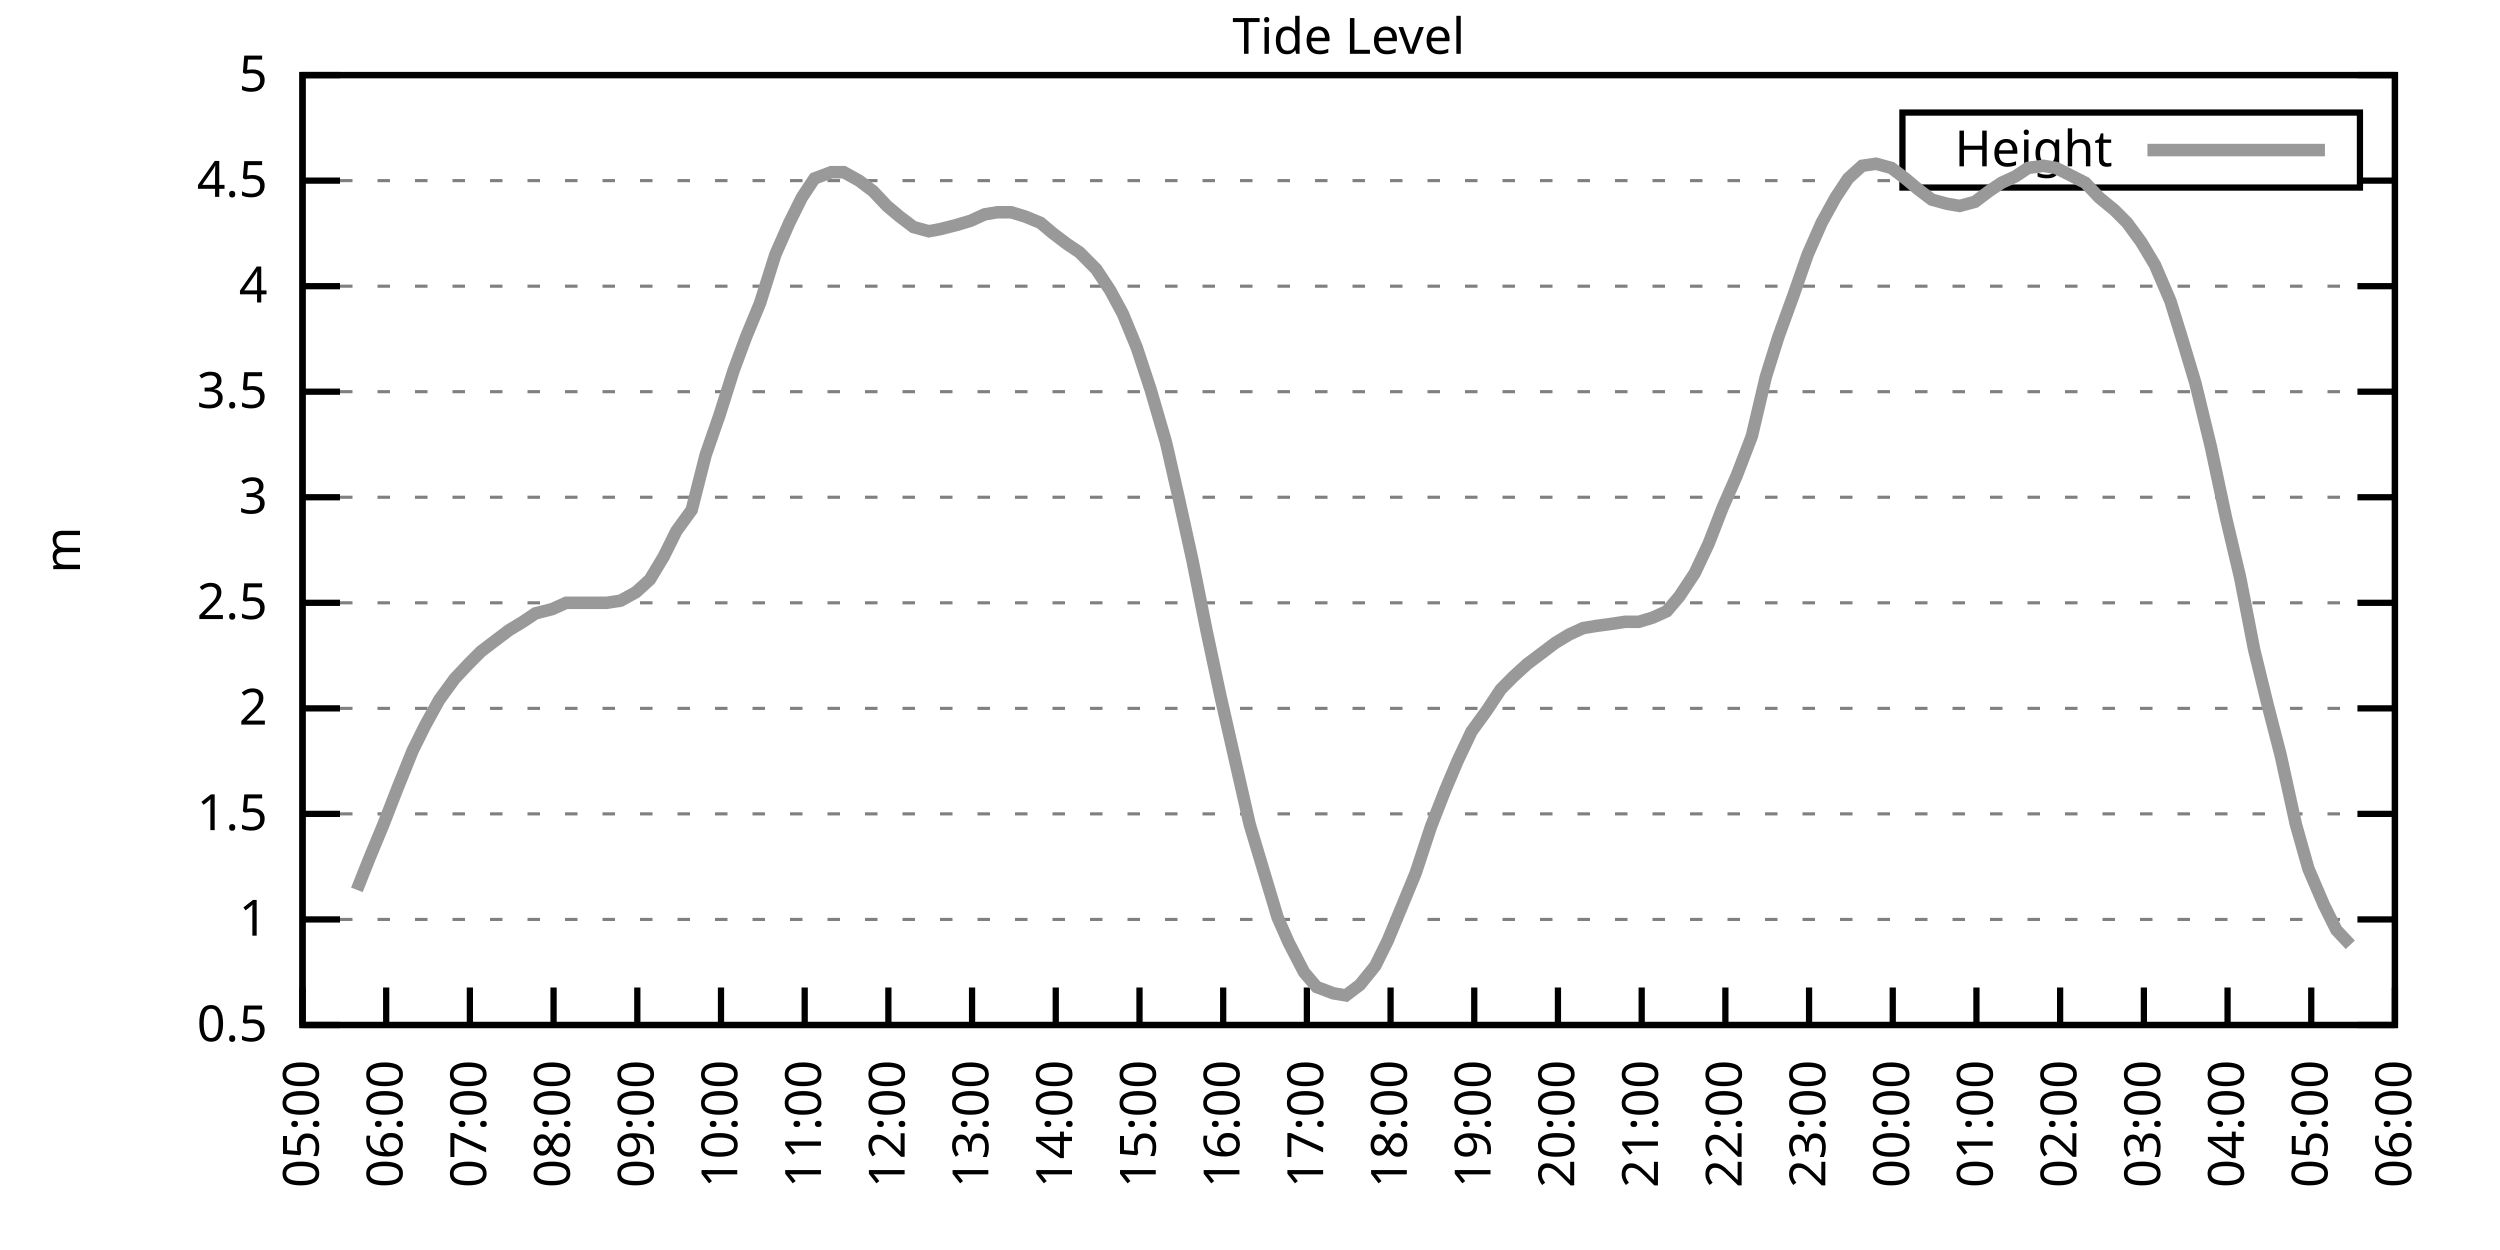
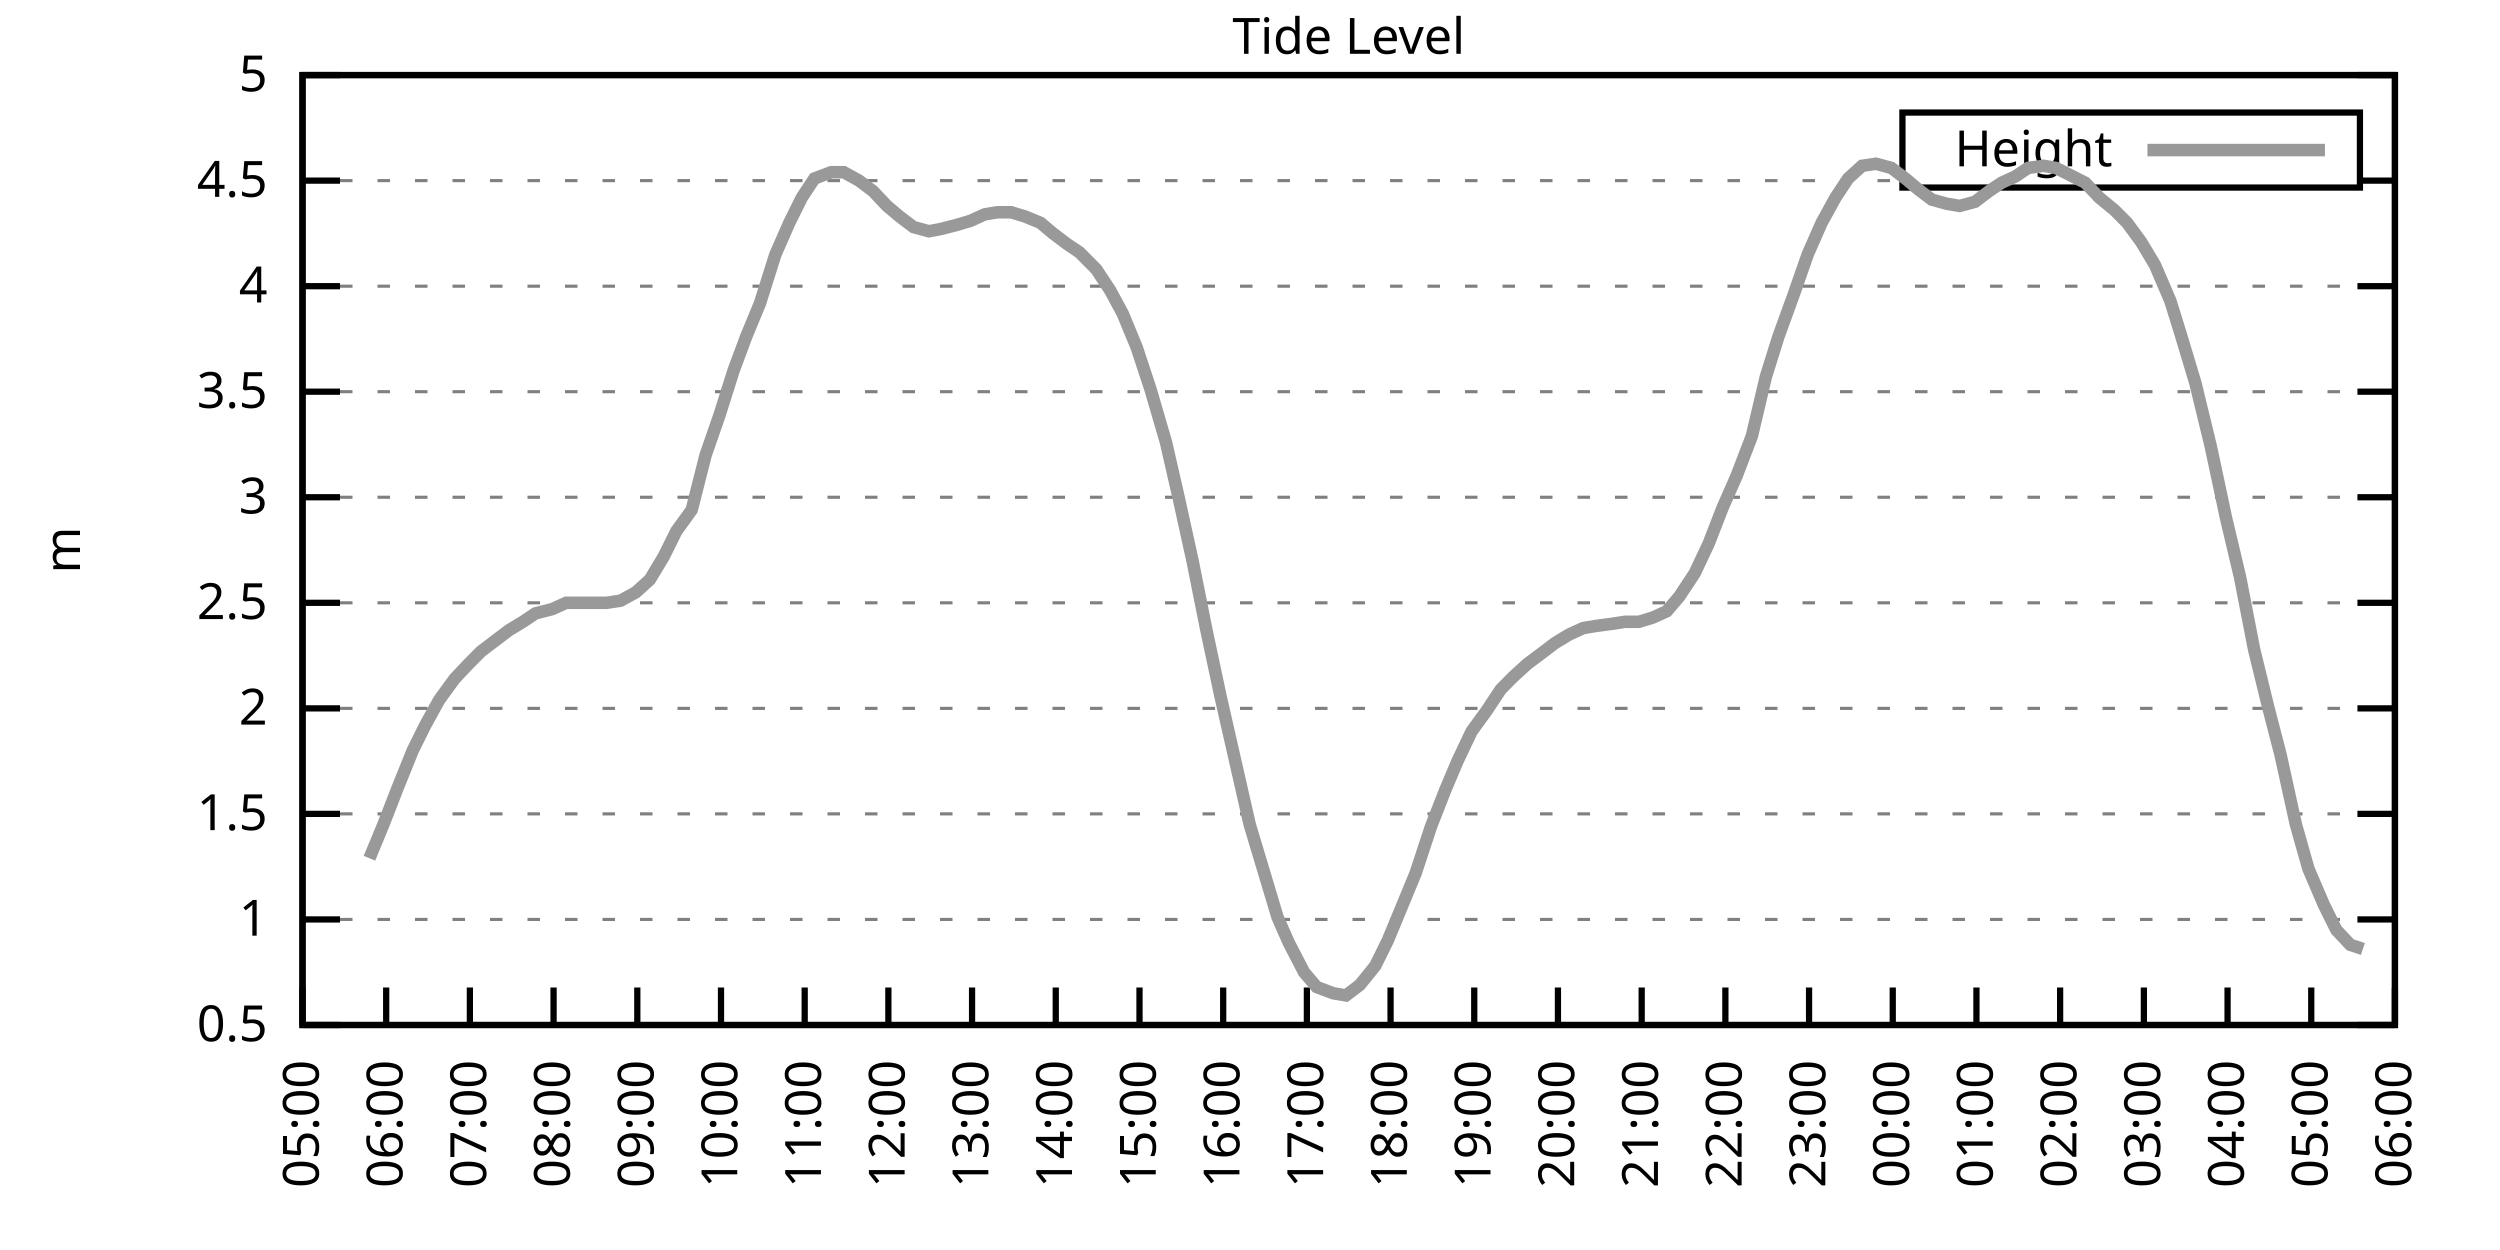
<svg xmlns="http://www.w3.org/2000/svg" xmlns:xlink="http://www.w3.org/1999/xlink" width="400" height="200" viewBox="0 0 400 200">
  <g id="gnuplot_canvas">
    <rect x="0" y="0" width="400" height="200" fill="none" />
    <defs>
      <circle id="gpDot" r="0.5" stroke-width="0.5" stroke="currentColor" />
      <path id="gpPt0" stroke-width="0.333" stroke="currentColor" d="M-1,0 h2 M0,-1 v2" />
      <path id="gpPt1" stroke-width="0.333" stroke="currentColor" d="M-1,-1 L1,1 M1,-1 L-1,1" />
      <path id="gpPt2" stroke-width="0.333" stroke="currentColor" d="M-1,0 L1,0 M0,-1 L0,1 M-1,-1 L1,1 M-1,1 L1,-1" />
      <rect id="gpPt3" stroke-width="0.333" stroke="currentColor" x="-1" y="-1" width="2" height="2" />
      <rect id="gpPt4" stroke-width="0.333" stroke="currentColor" fill="currentColor" x="-1" y="-1" width="2" height="2" />
      <circle id="gpPt5" stroke-width="0.333" stroke="currentColor" cx="0" cy="0" r="1" />
      <use xlink:href="#gpPt5" id="gpPt6" fill="currentColor" stroke="none" />
      <path id="gpPt7" stroke-width="0.333" stroke="currentColor" d="M0,-1.33 L-1.33,0.67 L1.33,0.67 z" />
      <use xlink:href="#gpPt7" id="gpPt8" fill="currentColor" stroke="none" />
      <use xlink:href="#gpPt7" id="gpPt9" stroke="currentColor" transform="rotate(180)" />
      <use xlink:href="#gpPt9" id="gpPt10" fill="currentColor" stroke="none" />
      <use xlink:href="#gpPt3" id="gpPt11" stroke="currentColor" transform="rotate(45)" />
      <use xlink:href="#gpPt11" id="gpPt12" fill="currentColor" stroke="none" />
      <path id="gpPt13" stroke-width="0.333" stroke="currentColor" d="M0,1.330 L1.265,0.411 L0.782,-1.067 L-0.782,-1.076 L-1.265,0.411 z" />
      <use xlink:href="#gpPt13" id="gpPt14" fill="currentColor" stroke="none" />
      <filter id="textbox" filterUnits="objectBoundingBox" x="0" y="0" height="1" width="1">
        <feFlood flood-color="white" flood-opacity="1" result="bgnd" />
        <feComposite in="SourceGraphic" in2="bgnd" operator="atop" />
      </filter>
      <filter id="greybox" filterUnits="objectBoundingBox" x="0" y="0" height="1" width="1">
        <feFlood flood-color="lightgrey" flood-opacity="1" result="grey" />
        <feComposite in="SourceGraphic" in2="grey" operator="atop" />
      </filter>
    </defs>
    <g fill="none" color="white" stroke="currentColor" stroke-width="1.00" stroke-linecap="butt" stroke-linejoin="miter">
</g>
    <g fill="none" color="black" stroke="currentColor" stroke-width="1.00" stroke-linecap="butt" stroke-linejoin="miter">
      <g stroke="none" shape-rendering="crispEdges">
        <polygon fill="rgb(255, 255, 255)" points="48.40,164.00 383.18,164.00 383.18,12.02 48.40,12.02 " />
      </g>
    </g>
    <g fill="none" color="black" stroke="currentColor" stroke-width="1.00" stroke-linecap="butt" stroke-linejoin="miter">
</g>
    <g fill="none" color="black" stroke="black" stroke-width="0.50" stroke-linecap="butt" stroke-linejoin="miter">
</g>
    <g fill="none" color="gray" stroke="currentColor" stroke-width="0.50" stroke-linecap="butt" stroke-linejoin="miter">
      <path stroke="gray" stroke-dasharray="2,4" class="gridline" d="M48.40,164.00 L383.19,164.00  " />
    </g>
    <g fill="none" color="gray" stroke="gray" stroke-width="1.00" stroke-linecap="butt" stroke-linejoin="miter">
</g>
    <g fill="none" color="black" stroke="currentColor" stroke-width="1.00" stroke-linecap="butt" stroke-linejoin="miter">
      <path stroke="black" d="M48.40,164.00 L54.40,164.00 M383.19,164.00 L377.19,164.00  " />
      <g transform="translate(42.80,166.60)" stroke="none" fill="black" font-family="Sans" font-size="8.00" text-anchor="end">
        <text>
          <tspan font-family="Sans"> 0.5</tspan>
        </text>
      </g>
    </g>
    <g fill="none" color="black" stroke="currentColor" stroke-width="1.00" stroke-linecap="butt" stroke-linejoin="miter">
</g>
    <g fill="none" color="black" stroke="black" stroke-width="0.50" stroke-linecap="butt" stroke-linejoin="miter">
</g>
    <g fill="none" color="gray" stroke="currentColor" stroke-width="0.50" stroke-linecap="butt" stroke-linejoin="miter">
      <path stroke="gray" stroke-dasharray="2,4" class="gridline" d="M48.40,147.11 L383.19,147.11  " />
    </g>
    <g fill="none" color="gray" stroke="gray" stroke-width="1.00" stroke-linecap="butt" stroke-linejoin="miter">
</g>
    <g fill="none" color="black" stroke="currentColor" stroke-width="1.00" stroke-linecap="butt" stroke-linejoin="miter">
      <path stroke="black" d="M48.40,147.11 L54.40,147.11 M383.19,147.11 L377.19,147.11  " />
      <g transform="translate(42.80,149.71)" stroke="none" fill="black" font-family="Sans" font-size="8.00" text-anchor="end">
        <text>
          <tspan font-family="Sans"> 1</tspan>
        </text>
      </g>
    </g>
    <g fill="none" color="black" stroke="currentColor" stroke-width="1.00" stroke-linecap="butt" stroke-linejoin="miter">
</g>
    <g fill="none" color="black" stroke="black" stroke-width="0.50" stroke-linecap="butt" stroke-linejoin="miter">
</g>
    <g fill="none" color="gray" stroke="currentColor" stroke-width="0.50" stroke-linecap="butt" stroke-linejoin="miter">
      <path stroke="gray" stroke-dasharray="2,4" class="gridline" d="M48.40,130.22 L383.19,130.22  " />
    </g>
    <g fill="none" color="gray" stroke="gray" stroke-width="1.00" stroke-linecap="butt" stroke-linejoin="miter">
</g>
    <g fill="none" color="black" stroke="currentColor" stroke-width="1.00" stroke-linecap="butt" stroke-linejoin="miter">
      <path stroke="black" d="M48.40,130.22 L54.40,130.22 M383.19,130.22 L377.19,130.22  " />
      <g transform="translate(42.80,132.82)" stroke="none" fill="black" font-family="Sans" font-size="8.00" text-anchor="end">
        <text>
          <tspan font-family="Sans"> 1.5</tspan>
        </text>
      </g>
    </g>
    <g fill="none" color="black" stroke="currentColor" stroke-width="1.00" stroke-linecap="butt" stroke-linejoin="miter">
</g>
    <g fill="none" color="black" stroke="black" stroke-width="0.50" stroke-linecap="butt" stroke-linejoin="miter">
</g>
    <g fill="none" color="gray" stroke="currentColor" stroke-width="0.50" stroke-linecap="butt" stroke-linejoin="miter">
      <path stroke="gray" stroke-dasharray="2,4" class="gridline" d="M48.40,113.34 L383.19,113.34  " />
    </g>
    <g fill="none" color="gray" stroke="gray" stroke-width="1.00" stroke-linecap="butt" stroke-linejoin="miter">
</g>
    <g fill="none" color="black" stroke="currentColor" stroke-width="1.00" stroke-linecap="butt" stroke-linejoin="miter">
      <path stroke="black" d="M48.40,113.34 L54.40,113.34 M383.19,113.34 L377.19,113.34  " />
      <g transform="translate(42.80,115.94)" stroke="none" fill="black" font-family="Sans" font-size="8.00" text-anchor="end">
        <text>
          <tspan font-family="Sans"> 2</tspan>
        </text>
      </g>
    </g>
    <g fill="none" color="black" stroke="currentColor" stroke-width="1.00" stroke-linecap="butt" stroke-linejoin="miter">
</g>
    <g fill="none" color="black" stroke="black" stroke-width="0.50" stroke-linecap="butt" stroke-linejoin="miter">
</g>
    <g fill="none" color="gray" stroke="currentColor" stroke-width="0.50" stroke-linecap="butt" stroke-linejoin="miter">
      <path stroke="gray" stroke-dasharray="2,4" class="gridline" d="M48.40,96.45 L383.19,96.45  " />
    </g>
    <g fill="none" color="gray" stroke="gray" stroke-width="1.00" stroke-linecap="butt" stroke-linejoin="miter">
</g>
    <g fill="none" color="black" stroke="currentColor" stroke-width="1.00" stroke-linecap="butt" stroke-linejoin="miter">
      <path stroke="black" d="M48.40,96.45 L54.40,96.45 M383.19,96.45 L377.19,96.45  " />
      <g transform="translate(42.80,99.05)" stroke="none" fill="black" font-family="Sans" font-size="8.00" text-anchor="end">
        <text>
          <tspan font-family="Sans"> 2.5</tspan>
        </text>
      </g>
    </g>
    <g fill="none" color="black" stroke="currentColor" stroke-width="1.00" stroke-linecap="butt" stroke-linejoin="miter">
</g>
    <g fill="none" color="black" stroke="black" stroke-width="0.50" stroke-linecap="butt" stroke-linejoin="miter">
</g>
    <g fill="none" color="gray" stroke="currentColor" stroke-width="0.50" stroke-linecap="butt" stroke-linejoin="miter">
      <path stroke="gray" stroke-dasharray="2,4" class="gridline" d="M48.40,79.56 L383.19,79.56  " />
    </g>
    <g fill="none" color="gray" stroke="gray" stroke-width="1.00" stroke-linecap="butt" stroke-linejoin="miter">
</g>
    <g fill="none" color="black" stroke="currentColor" stroke-width="1.00" stroke-linecap="butt" stroke-linejoin="miter">
      <path stroke="black" d="M48.40,79.56 L54.40,79.56 M383.19,79.56 L377.19,79.56  " />
      <g transform="translate(42.80,82.16)" stroke="none" fill="black" font-family="Sans" font-size="8.00" text-anchor="end">
        <text>
          <tspan font-family="Sans"> 3</tspan>
        </text>
      </g>
    </g>
    <g fill="none" color="black" stroke="currentColor" stroke-width="1.00" stroke-linecap="butt" stroke-linejoin="miter">
</g>
    <g fill="none" color="black" stroke="black" stroke-width="0.50" stroke-linecap="butt" stroke-linejoin="miter">
</g>
    <g fill="none" color="gray" stroke="currentColor" stroke-width="0.50" stroke-linecap="butt" stroke-linejoin="miter">
      <path stroke="gray" stroke-dasharray="2,4" class="gridline" d="M48.40,62.67 L383.19,62.67  " />
    </g>
    <g fill="none" color="gray" stroke="gray" stroke-width="1.00" stroke-linecap="butt" stroke-linejoin="miter">
</g>
    <g fill="none" color="black" stroke="currentColor" stroke-width="1.00" stroke-linecap="butt" stroke-linejoin="miter">
      <path stroke="black" d="M48.40,62.67 L54.40,62.67 M383.19,62.67 L377.19,62.67  " />
      <g transform="translate(42.80,65.27)" stroke="none" fill="black" font-family="Sans" font-size="8.00" text-anchor="end">
        <text>
          <tspan font-family="Sans"> 3.5</tspan>
        </text>
      </g>
    </g>
    <g fill="none" color="black" stroke="currentColor" stroke-width="1.00" stroke-linecap="butt" stroke-linejoin="miter">
</g>
    <g fill="none" color="black" stroke="black" stroke-width="0.50" stroke-linecap="butt" stroke-linejoin="miter">
</g>
    <g fill="none" color="gray" stroke="currentColor" stroke-width="0.50" stroke-linecap="butt" stroke-linejoin="miter">
      <path stroke="gray" stroke-dasharray="2,4" class="gridline" d="M48.40,45.79 L383.19,45.79  " />
    </g>
    <g fill="none" color="gray" stroke="gray" stroke-width="1.00" stroke-linecap="butt" stroke-linejoin="miter">
</g>
    <g fill="none" color="black" stroke="currentColor" stroke-width="1.00" stroke-linecap="butt" stroke-linejoin="miter">
      <path stroke="black" d="M48.40,45.79 L54.40,45.79 M383.19,45.79 L377.19,45.79  " />
      <g transform="translate(42.80,48.39)" stroke="none" fill="black" font-family="Sans" font-size="8.00" text-anchor="end">
        <text>
          <tspan font-family="Sans"> 4</tspan>
        </text>
      </g>
    </g>
    <g fill="none" color="black" stroke="currentColor" stroke-width="1.00" stroke-linecap="butt" stroke-linejoin="miter">
</g>
    <g fill="none" color="black" stroke="black" stroke-width="0.50" stroke-linecap="butt" stroke-linejoin="miter">
</g>
    <g fill="none" color="gray" stroke="currentColor" stroke-width="0.50" stroke-linecap="butt" stroke-linejoin="miter">
      <path stroke="gray" stroke-dasharray="2,4" class="gridline" d="M48.40,28.90 L304.39,28.90 M377.59,28.90 L383.19,28.90  " />
    </g>
    <g fill="none" color="gray" stroke="gray" stroke-width="1.00" stroke-linecap="butt" stroke-linejoin="miter">
</g>
    <g fill="none" color="black" stroke="currentColor" stroke-width="1.00" stroke-linecap="butt" stroke-linejoin="miter">
      <path stroke="black" d="M48.40,28.90 L54.40,28.90 M383.19,28.90 L377.19,28.90  " />
      <g transform="translate(42.80,31.50)" stroke="none" fill="black" font-family="Sans" font-size="8.00" text-anchor="end">
        <text>
          <tspan font-family="Sans"> 4.5</tspan>
        </text>
      </g>
    </g>
    <g fill="none" color="black" stroke="currentColor" stroke-width="1.00" stroke-linecap="butt" stroke-linejoin="miter">
</g>
    <g fill="none" color="black" stroke="black" stroke-width="0.50" stroke-linecap="butt" stroke-linejoin="miter">
</g>
    <g fill="none" color="gray" stroke="currentColor" stroke-width="0.50" stroke-linecap="butt" stroke-linejoin="miter">
      <path stroke="gray" stroke-dasharray="2,4" class="gridline" d="M48.40,12.01 L383.19,12.01  " />
    </g>
    <g fill="none" color="gray" stroke="gray" stroke-width="1.00" stroke-linecap="butt" stroke-linejoin="miter">
</g>
    <g fill="none" color="black" stroke="currentColor" stroke-width="1.00" stroke-linecap="butt" stroke-linejoin="miter">
      <path stroke="black" d="M48.40,12.01 L54.40,12.01 M383.19,12.01 L377.19,12.01  " />
      <g transform="translate(42.80,14.61)" stroke="none" fill="black" font-family="Sans" font-size="8.00" text-anchor="end">
        <text>
          <tspan font-family="Sans"> 5</tspan>
        </text>
      </g>
    </g>
    <g fill="none" color="black" stroke="currentColor" stroke-width="1.00" stroke-linecap="butt" stroke-linejoin="miter">
      <path stroke="black" d="M48.40,164.00 L48.40,158.00  " />
      <g transform="translate(51.00,169.60) rotate(270.00)" stroke="none" fill="black" font-family="Sans" font-size="8.00" text-anchor="end">
        <text>
          <tspan font-family="Sans">05:00</tspan>
        </text>
      </g>
    </g>
    <g fill="none" color="black" stroke="currentColor" stroke-width="1.00" stroke-linecap="butt" stroke-linejoin="miter">
      <path stroke="black" d="M61.79,164.00 L61.79,158.00  " />
      <g transform="translate(64.39,169.60) rotate(270.00)" stroke="none" fill="black" font-family="Sans" font-size="8.00" text-anchor="end">
        <text>
          <tspan font-family="Sans">06:00</tspan>
        </text>
      </g>
    </g>
    <g fill="none" color="black" stroke="currentColor" stroke-width="1.00" stroke-linecap="butt" stroke-linejoin="miter">
      <path stroke="black" d="M75.18,164.00 L75.18,158.00  " />
      <g transform="translate(77.78,169.60) rotate(270.00)" stroke="none" fill="black" font-family="Sans" font-size="8.00" text-anchor="end">
        <text>
          <tspan font-family="Sans">07:00</tspan>
        </text>
      </g>
    </g>
    <g fill="none" color="black" stroke="currentColor" stroke-width="1.00" stroke-linecap="butt" stroke-linejoin="miter">
      <path stroke="black" d="M88.57,164.00 L88.57,158.00  " />
      <g transform="translate(91.17,169.60) rotate(270.00)" stroke="none" fill="black" font-family="Sans" font-size="8.00" text-anchor="end">
        <text>
          <tspan font-family="Sans">08:00</tspan>
        </text>
      </g>
    </g>
    <g fill="none" color="black" stroke="currentColor" stroke-width="1.00" stroke-linecap="butt" stroke-linejoin="miter">
      <path stroke="black" d="M101.97,164.00 L101.97,158.00  " />
      <g transform="translate(104.57,169.60) rotate(270.00)" stroke="none" fill="black" font-family="Sans" font-size="8.00" text-anchor="end">
        <text>
          <tspan font-family="Sans">09:00</tspan>
        </text>
      </g>
    </g>
    <g fill="none" color="black" stroke="currentColor" stroke-width="1.00" stroke-linecap="butt" stroke-linejoin="miter">
      <path stroke="black" d="M115.36,164.00 L115.36,158.00  " />
      <g transform="translate(117.96,169.60) rotate(270.00)" stroke="none" fill="black" font-family="Sans" font-size="8.00" text-anchor="end">
        <text>
          <tspan font-family="Sans">10:00</tspan>
        </text>
      </g>
    </g>
    <g fill="none" color="black" stroke="currentColor" stroke-width="1.00" stroke-linecap="butt" stroke-linejoin="miter">
      <path stroke="black" d="M128.75,164.00 L128.75,158.00  " />
      <g transform="translate(131.35,169.60) rotate(270.00)" stroke="none" fill="black" font-family="Sans" font-size="8.00" text-anchor="end">
        <text>
          <tspan font-family="Sans">11:00</tspan>
        </text>
      </g>
    </g>
    <g fill="none" color="black" stroke="currentColor" stroke-width="1.00" stroke-linecap="butt" stroke-linejoin="miter">
      <path stroke="black" d="M142.14,164.00 L142.14,158.00  " />
      <g transform="translate(144.74,169.60) rotate(270.00)" stroke="none" fill="black" font-family="Sans" font-size="8.00" text-anchor="end">
        <text>
          <tspan font-family="Sans">12:00</tspan>
        </text>
      </g>
    </g>
    <g fill="none" color="black" stroke="currentColor" stroke-width="1.00" stroke-linecap="butt" stroke-linejoin="miter">
      <path stroke="black" d="M155.53,164.00 L155.53,158.00  " />
      <g transform="translate(158.13,169.60) rotate(270.00)" stroke="none" fill="black" font-family="Sans" font-size="8.00" text-anchor="end">
        <text>
          <tspan font-family="Sans">13:00</tspan>
        </text>
      </g>
    </g>
    <g fill="none" color="black" stroke="currentColor" stroke-width="1.00" stroke-linecap="butt" stroke-linejoin="miter">
      <path stroke="black" d="M168.92,164.00 L168.92,158.00  " />
      <g transform="translate(171.52,169.60) rotate(270.00)" stroke="none" fill="black" font-family="Sans" font-size="8.00" text-anchor="end">
        <text>
          <tspan font-family="Sans">14:00</tspan>
        </text>
      </g>
    </g>
    <g fill="none" color="black" stroke="currentColor" stroke-width="1.00" stroke-linecap="butt" stroke-linejoin="miter">
      <path stroke="black" d="M182.32,164.00 L182.32,158.00  " />
      <g transform="translate(184.92,169.60) rotate(270.00)" stroke="none" fill="black" font-family="Sans" font-size="8.00" text-anchor="end">
        <text>
          <tspan font-family="Sans">15:00</tspan>
        </text>
      </g>
    </g>
    <g fill="none" color="black" stroke="currentColor" stroke-width="1.00" stroke-linecap="butt" stroke-linejoin="miter">
      <path stroke="black" d="M195.71,164.00 L195.71,158.00  " />
      <g transform="translate(198.31,169.60) rotate(270.00)" stroke="none" fill="black" font-family="Sans" font-size="8.00" text-anchor="end">
        <text>
          <tspan font-family="Sans">16:00</tspan>
        </text>
      </g>
    </g>
    <g fill="none" color="black" stroke="currentColor" stroke-width="1.00" stroke-linecap="butt" stroke-linejoin="miter">
      <path stroke="black" d="M209.10,164.00 L209.10,158.00  " />
      <g transform="translate(211.70,169.60) rotate(270.00)" stroke="none" fill="black" font-family="Sans" font-size="8.00" text-anchor="end">
        <text>
          <tspan font-family="Sans">17:00</tspan>
        </text>
      </g>
    </g>
    <g fill="none" color="black" stroke="currentColor" stroke-width="1.00" stroke-linecap="butt" stroke-linejoin="miter">
      <path stroke="black" d="M222.49,164.00 L222.49,158.00  " />
      <g transform="translate(225.09,169.60) rotate(270.00)" stroke="none" fill="black" font-family="Sans" font-size="8.00" text-anchor="end">
        <text>
          <tspan font-family="Sans">18:00</tspan>
        </text>
      </g>
    </g>
    <g fill="none" color="black" stroke="currentColor" stroke-width="1.00" stroke-linecap="butt" stroke-linejoin="miter">
      <path stroke="black" d="M235.88,164.00 L235.88,158.00  " />
      <g transform="translate(238.48,169.60) rotate(270.00)" stroke="none" fill="black" font-family="Sans" font-size="8.00" text-anchor="end">
        <text>
          <tspan font-family="Sans">19:00</tspan>
        </text>
      </g>
    </g>
    <g fill="none" color="black" stroke="currentColor" stroke-width="1.00" stroke-linecap="butt" stroke-linejoin="miter">
      <path stroke="black" d="M249.27,164.00 L249.27,158.00  " />
      <g transform="translate(251.87,169.60) rotate(270.00)" stroke="none" fill="black" font-family="Sans" font-size="8.00" text-anchor="end">
        <text>
          <tspan font-family="Sans">20:00</tspan>
        </text>
      </g>
    </g>
    <g fill="none" color="black" stroke="currentColor" stroke-width="1.00" stroke-linecap="butt" stroke-linejoin="miter">
      <path stroke="black" d="M262.67,164.00 L262.67,158.00  " />
      <g transform="translate(265.27,169.60) rotate(270.00)" stroke="none" fill="black" font-family="Sans" font-size="8.00" text-anchor="end">
        <text>
          <tspan font-family="Sans">21:00</tspan>
        </text>
      </g>
    </g>
    <g fill="none" color="black" stroke="currentColor" stroke-width="1.00" stroke-linecap="butt" stroke-linejoin="miter">
      <path stroke="black" d="M276.06,164.00 L276.06,158.00  " />
      <g transform="translate(278.66,169.60) rotate(270.00)" stroke="none" fill="black" font-family="Sans" font-size="8.00" text-anchor="end">
        <text>
          <tspan font-family="Sans">22:00</tspan>
        </text>
      </g>
    </g>
    <g fill="none" color="black" stroke="currentColor" stroke-width="1.00" stroke-linecap="butt" stroke-linejoin="miter">
      <path stroke="black" d="M289.45,164.00 L289.45,158.00  " />
      <g transform="translate(292.05,169.60) rotate(270.00)" stroke="none" fill="black" font-family="Sans" font-size="8.00" text-anchor="end">
        <text>
          <tspan font-family="Sans">23:00</tspan>
        </text>
      </g>
    </g>
    <g fill="none" color="black" stroke="currentColor" stroke-width="1.00" stroke-linecap="butt" stroke-linejoin="miter">
      <path stroke="black" d="M302.84,164.00 L302.84,158.00  " />
      <g transform="translate(305.44,169.60) rotate(270.00)" stroke="none" fill="black" font-family="Sans" font-size="8.00" text-anchor="end">
        <text>
          <tspan font-family="Sans">00:00</tspan>
        </text>
      </g>
    </g>
    <g fill="none" color="black" stroke="currentColor" stroke-width="1.00" stroke-linecap="butt" stroke-linejoin="miter">
      <path stroke="black" d="M316.23,164.00 L316.23,158.00  " />
      <g transform="translate(318.83,169.60) rotate(270.00)" stroke="none" fill="black" font-family="Sans" font-size="8.00" text-anchor="end">
        <text>
          <tspan font-family="Sans">01:00</tspan>
        </text>
      </g>
    </g>
    <g fill="none" color="black" stroke="currentColor" stroke-width="1.00" stroke-linecap="butt" stroke-linejoin="miter">
      <path stroke="black" d="M329.62,164.00 L329.62,158.00  " />
      <g transform="translate(332.22,169.60) rotate(270.00)" stroke="none" fill="black" font-family="Sans" font-size="8.00" text-anchor="end">
        <text>
          <tspan font-family="Sans">02:00</tspan>
        </text>
      </g>
    </g>
    <g fill="none" color="black" stroke="currentColor" stroke-width="1.00" stroke-linecap="butt" stroke-linejoin="miter">
      <path stroke="black" d="M343.02,164.00 L343.02,158.00  " />
      <g transform="translate(345.62,169.60) rotate(270.00)" stroke="none" fill="black" font-family="Sans" font-size="8.00" text-anchor="end">
        <text>
          <tspan font-family="Sans">03:00</tspan>
        </text>
      </g>
    </g>
    <g fill="none" color="black" stroke="currentColor" stroke-width="1.00" stroke-linecap="butt" stroke-linejoin="miter">
      <path stroke="black" d="M356.41,164.00 L356.41,158.00  " />
      <g transform="translate(359.01,169.60) rotate(270.00)" stroke="none" fill="black" font-family="Sans" font-size="8.00" text-anchor="end">
        <text>
          <tspan font-family="Sans">04:00</tspan>
        </text>
      </g>
    </g>
    <g fill="none" color="black" stroke="currentColor" stroke-width="1.00" stroke-linecap="butt" stroke-linejoin="miter">
      <path stroke="black" d="M369.80,164.00 L369.80,158.00  " />
      <g transform="translate(372.40,169.60) rotate(270.00)" stroke="none" fill="black" font-family="Sans" font-size="8.00" text-anchor="end">
        <text>
          <tspan font-family="Sans">05:00</tspan>
        </text>
      </g>
    </g>
    <g fill="none" color="black" stroke="currentColor" stroke-width="1.00" stroke-linecap="butt" stroke-linejoin="miter">
      <path stroke="black" d="M383.19,164.00 L383.19,158.00  " />
      <g transform="translate(385.79,169.60) rotate(270.00)" stroke="none" fill="black" font-family="Sans" font-size="8.00" text-anchor="end">
        <text>
          <tspan font-family="Sans">06:00</tspan>
        </text>
      </g>
    </g>
    <g fill="none" color="black" stroke="currentColor" stroke-width="1.00" stroke-linecap="butt" stroke-linejoin="miter">
</g>
    <g fill="none" color="black" stroke="currentColor" stroke-width="1.00" stroke-linecap="butt" stroke-linejoin="miter">
      <path stroke="black" d="M48.40,12.01 L48.40,164.00 L383.19,164.00 L383.19,12.01 L48.40,12.01 Z  " />
    </g>
    <g fill="none" color="black" stroke="currentColor" stroke-width="1.00" stroke-linecap="butt" stroke-linejoin="miter">
</g>
    <g fill="none" color="black" stroke="currentColor" stroke-width="1.00" stroke-linecap="butt" stroke-linejoin="miter">
      <path stroke="black" d="M304.39,30.01 L304.39,18.01 L377.59,18.01 L377.59,30.01 L304.39,30.01 Z  " />
    </g>
    <g id="Tide_level_plot_1">
      <g fill="none" color="white" stroke="black" stroke-width="2.00" stroke-linecap="butt" stroke-linejoin="miter">
</g>
      <g fill="none" color="black" stroke="currentColor" stroke-width="2.00" stroke-linecap="butt" stroke-linejoin="miter">
        <g transform="translate(337.99,26.61)" stroke="none" fill="black" font-family="Sans" font-size="8.00" text-anchor="end">
          <text>
            <tspan font-family="Sans">Height</tspan>
          </text>
        </g>
      </g>
      <g fill="none" color="black" stroke="currentColor" stroke-width="2.00" stroke-linecap="butt" stroke-linejoin="miter">
-         <path stroke="rgb(153, 153, 153)" d="M343.59,24.01 L371.99,24.01 M57.10,142.38 L59.11,137.32 L61.35,131.91 L63.58,126.17 L66.03,120.09 L68.04,116.04   L70.27,111.99 L72.73,108.61 L74.96,106.24 L76.97,104.22 L79.20,102.53 L81.43,100.84 L83.66,99.49 L85.67,98.14   L88.35,97.46 L90.58,96.45 L92.59,96.45 L95.05,96.45 L97.06,96.45 L99.29,96.11 L101.74,94.76 L103.98,92.73   L106.21,89.02 L108.22,84.97 L110.67,81.59 L112.90,72.81 L115.13,66.39 L117.37,59.30 L119.38,53.89 L121.61,48.49   L124.06,40.72 L126.29,35.65 L128.30,31.60 L130.31,28.56 L132.99,27.55 L135.00,27.55 L137.45,28.90 L139.69,30.59   L141.92,32.95 L143.93,34.64 L146.16,36.33 L148.61,37.00 L150.40,36.67 L153.08,35.99 L155.31,35.32 L157.54,34.30   L159.55,33.96 L161.78,33.96 L164.01,34.64 L166.47,35.65 L168.48,37.34 L170.71,39.03 L172.72,40.38 L175.40,43.08   L177.63,46.46 L179.64,50.18 L181.87,55.58 L184.10,62.34 L186.56,70.78 L188.57,79.56 L190.80,89.69 L193.03,100.84   L195.26,111.31 L197.72,122.12 L199.95,131.91 L202.18,139.34 L204.41,146.77 L206.20,150.83 L208.65,155.56 L210.66,157.92   L213.34,158.93 L215.35,159.27 L217.58,157.58 L220.04,154.54 L222.04,150.49 L224.28,145.09 L226.51,139.68 L228.96,132.25   L231.20,126.51 L233.20,121.78 L235.44,117.05 L237.89,113.67 L240.12,110.30 L242.13,108.27 L244.36,106.24 L246.60,104.56   L248.83,102.87 L251.06,101.52 L253.29,100.50 L255.30,100.16 L257.76,99.83 L259.99,99.49 L262.22,99.49 L264.45,98.81   L266.68,97.80 L268.69,95.44 L271.15,91.72 L273.38,86.99 L275.61,81.25 L277.84,76.18 L280.30,69.77 L282.53,60.31   L284.54,53.89 L286.99,47.14 L289.23,40.72 L291.46,35.65 L293.69,31.60 L295.70,28.56 L297.93,26.53 L300.16,26.20   L302.62,26.87 L304.85,28.56 L306.86,30.25 L309.09,31.94 L311.54,32.61 L313.55,32.95 L316.01,32.28 L318.24,30.59   L320.25,29.24 L322.48,28.22 L324.49,26.87 L326.95,26.53 L328.95,26.87 L331.63,28.22 L333.64,29.24 L335.87,31.60   L338.33,33.63 L340.34,35.65 L342.57,38.69 L344.80,42.41 L347.26,48.15 L349.04,53.89 L351.27,61.32 L353.73,71.45   L356.18,82.94 L358.42,92.40 L360.65,103.88 L362.88,113.00 L364.89,120.77 L367.34,131.91 L369.35,139.01 L371.81,144.75   L373.82,148.80 L376.05,151.17  " />
+         <path stroke="rgb(153, 153, 153)" d="M343.59,24.01 L371.99,24.01 M59.11,137.32 L61.35,131.91 L63.58,126.17 L66.03,120.09 L68.04,116.04 L70.27,111.99   L72.73,108.61 L74.96,106.24 L76.97,104.22 L79.20,102.53 L81.43,100.84 L83.66,99.49 L85.67,98.14 L88.35,97.46   L90.58,96.45 L92.59,96.45 L95.05,96.45 L97.06,96.45 L99.29,96.11 L101.74,94.76 L103.98,92.73 L106.21,89.02   L108.22,84.97 L110.67,81.59 L112.90,72.81 L115.13,66.39 L117.37,59.30 L119.38,53.89 L121.61,48.49 L124.06,40.72   L126.29,35.65 L128.30,31.60 L130.31,28.56 L132.99,27.55 L135.00,27.55 L137.45,28.90 L139.69,30.59 L141.92,32.95   L143.93,34.64 L146.16,36.33 L148.61,37.00 L150.40,36.67 L153.08,35.99 L155.31,35.32 L157.54,34.30 L159.55,33.96   L161.78,33.96 L164.01,34.64 L166.47,35.65 L168.48,37.34 L170.71,39.03 L172.72,40.38 L175.40,43.08 L177.63,46.46   L179.64,50.18 L181.87,55.58 L184.10,62.34 L186.56,70.78 L188.57,79.56 L190.80,89.69 L193.03,100.84 L195.26,111.31   L197.72,122.12 L199.95,131.91 L202.18,139.34 L204.41,146.77 L206.20,150.83 L208.65,155.56 L210.66,157.92 L213.34,158.93   L215.35,159.27 L217.58,157.58 L220.04,154.54 L222.04,150.49 L224.28,145.09 L226.51,139.68 L228.96,132.25 L231.20,126.51   L233.20,121.78 L235.44,117.05 L237.89,113.67 L240.12,110.30 L242.13,108.27 L244.36,106.24 L246.60,104.56 L248.83,102.87   L251.06,101.52 L253.29,100.50 L255.30,100.16 L257.76,99.83 L259.99,99.49 L262.22,99.49 L264.45,98.81 L266.68,97.80   L268.69,95.44 L271.15,91.72 L273.38,86.99 L275.61,81.25 L277.84,76.18 L280.30,69.77 L282.53,60.31 L284.54,53.89   L286.99,47.14 L289.23,40.72 L291.46,35.65 L293.69,31.60 L295.70,28.56 L297.93,26.53 L300.16,26.20 L302.62,26.87   L304.85,28.56 L306.86,30.25 L309.09,31.94 L311.54,32.61 L313.55,32.95 L316.01,32.28 L318.24,30.59 L320.25,29.24   L322.48,28.22 L324.49,26.87 L326.95,26.53 L328.95,26.87 L331.63,28.22 L333.64,29.24 L335.87,31.60 L338.33,33.63   L340.34,35.65 L342.57,38.69 L344.80,42.41 L347.26,48.15 L349.04,53.89 L351.27,61.32 L353.73,71.45 L356.18,82.94   L358.42,92.40 L360.65,103.88 L362.88,113.00 L364.89,120.77 L367.34,131.91 L369.35,139.01 L371.81,144.75 L373.82,148.80   L376.05,151.17 L378.06,151.84  " />
      </g>
    </g>
    <g fill="none" color="black" stroke="currentColor" stroke-width="2.00" stroke-linecap="butt" stroke-linejoin="miter">
</g>
    <g fill="none" color="black" stroke="black" stroke-width="1.00" stroke-linecap="butt" stroke-linejoin="miter">
</g>
    <g fill="none" color="black" stroke="currentColor" stroke-width="1.00" stroke-linecap="butt" stroke-linejoin="miter">
      <path stroke="black" d="M48.40,12.01 L48.40,164.00 L383.19,164.00 L383.19,12.01 L48.40,12.01 Z  " />
      <g transform="translate(12.80,88.01) rotate(270.00)" stroke="none" fill="black" font-family="Sans" font-size="8.00" text-anchor="middle">
        <text>
          <tspan font-family="Sans">m</tspan>
        </text>
      </g>
    </g>
    <g fill="none" color="black" stroke="currentColor" stroke-width="1.00" stroke-linecap="butt" stroke-linejoin="miter">
</g>
    <g fill="none" color="black" stroke="currentColor" stroke-width="1.00" stroke-linecap="butt" stroke-linejoin="miter">
      <g transform="translate(215.79,8.61)" stroke="none" fill="black" font-family="Sans" font-size="8.00" text-anchor="middle">
        <text>
          <tspan font-family="Sans">Tide Level</tspan>
        </text>
      </g>
    </g>
    <g fill="none" color="black" stroke="currentColor" stroke-width="1.00" stroke-linecap="butt" stroke-linejoin="miter">
</g>
  </g>
</svg>
